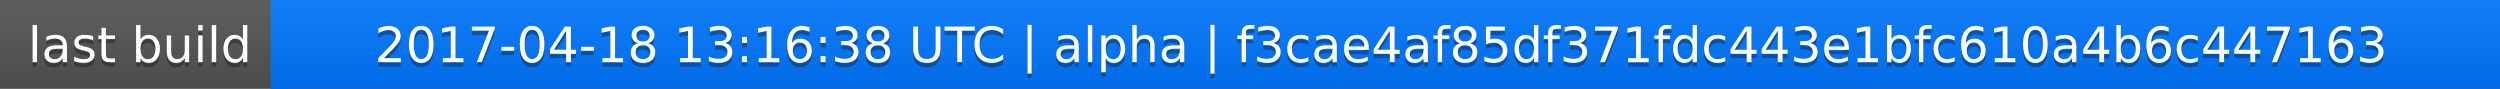
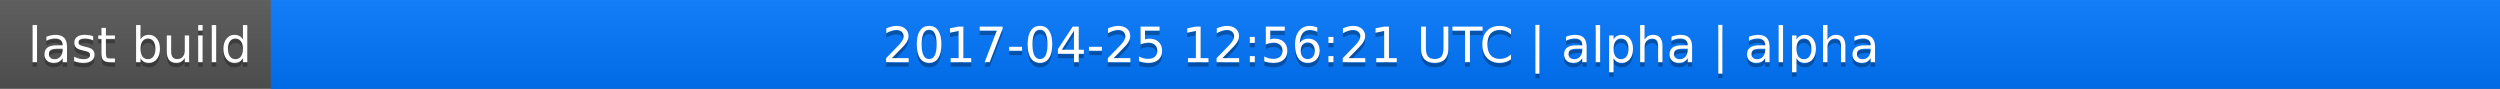
<svg xmlns="http://www.w3.org/2000/svg" width="563" height="20">
  <linearGradient id="a" x2="0" y2="100%">
    <stop offset="0" stop-color="#bbb" stop-opacity=".1" />
    <stop offset="1" stop-opacity=".1" />
  </linearGradient>
  <rect rx="0" width="563" height="20" fill="#555" />
  <rect rx="0" x="61" width="502" height="20" fill="#07f" />
  <path fill="#07f" d="M61 0h4v20h-4z" />
  <rect rx="0" width="563" height="20" fill="url(#a)" />
  <g fill="#fff" text-anchor="middle" font-family="DejaVu Sans,Verdana,Geneva,sans-serif" font-size="11">
    <text x="31.5" y="15" fill="#010101" fill-opacity=".3">last build</text>
    <text x="31.5" y="14">last build</text>
-     <text x="311" y="15" fill="#010101" fill-opacity=".3">2017-04-18 13:16:38 UTC | alpha | f3cae4af85df371fdc443e1bfc610a4b6c447163</text>
-     <text x="311" y="14">2017-04-18 13:16:38 UTC | alpha | f3cae4af85df371fdc443e1bfc610a4b6c447163</text>
+     <text x="311" y="15" fill="#010101" fill-opacity=".3">2017-04-25 12:56:21 UTC | alpha | alpha</text>
+     <text x="311" y="14">2017-04-25 12:56:21 UTC | alpha | alpha</text>
  </g>
</svg>
